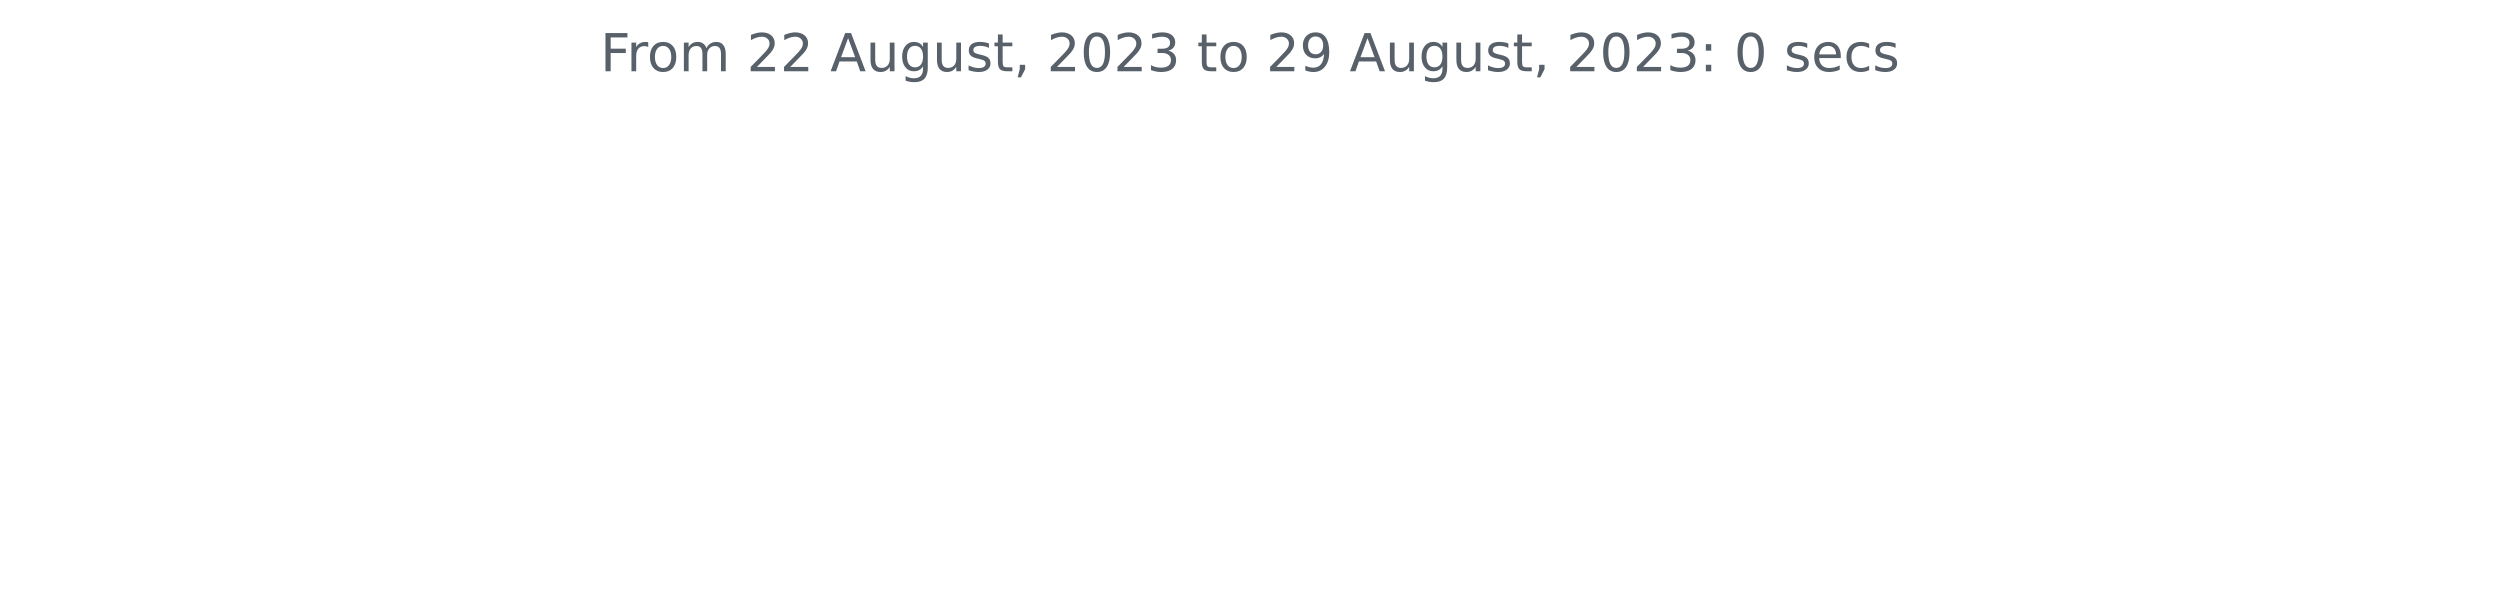
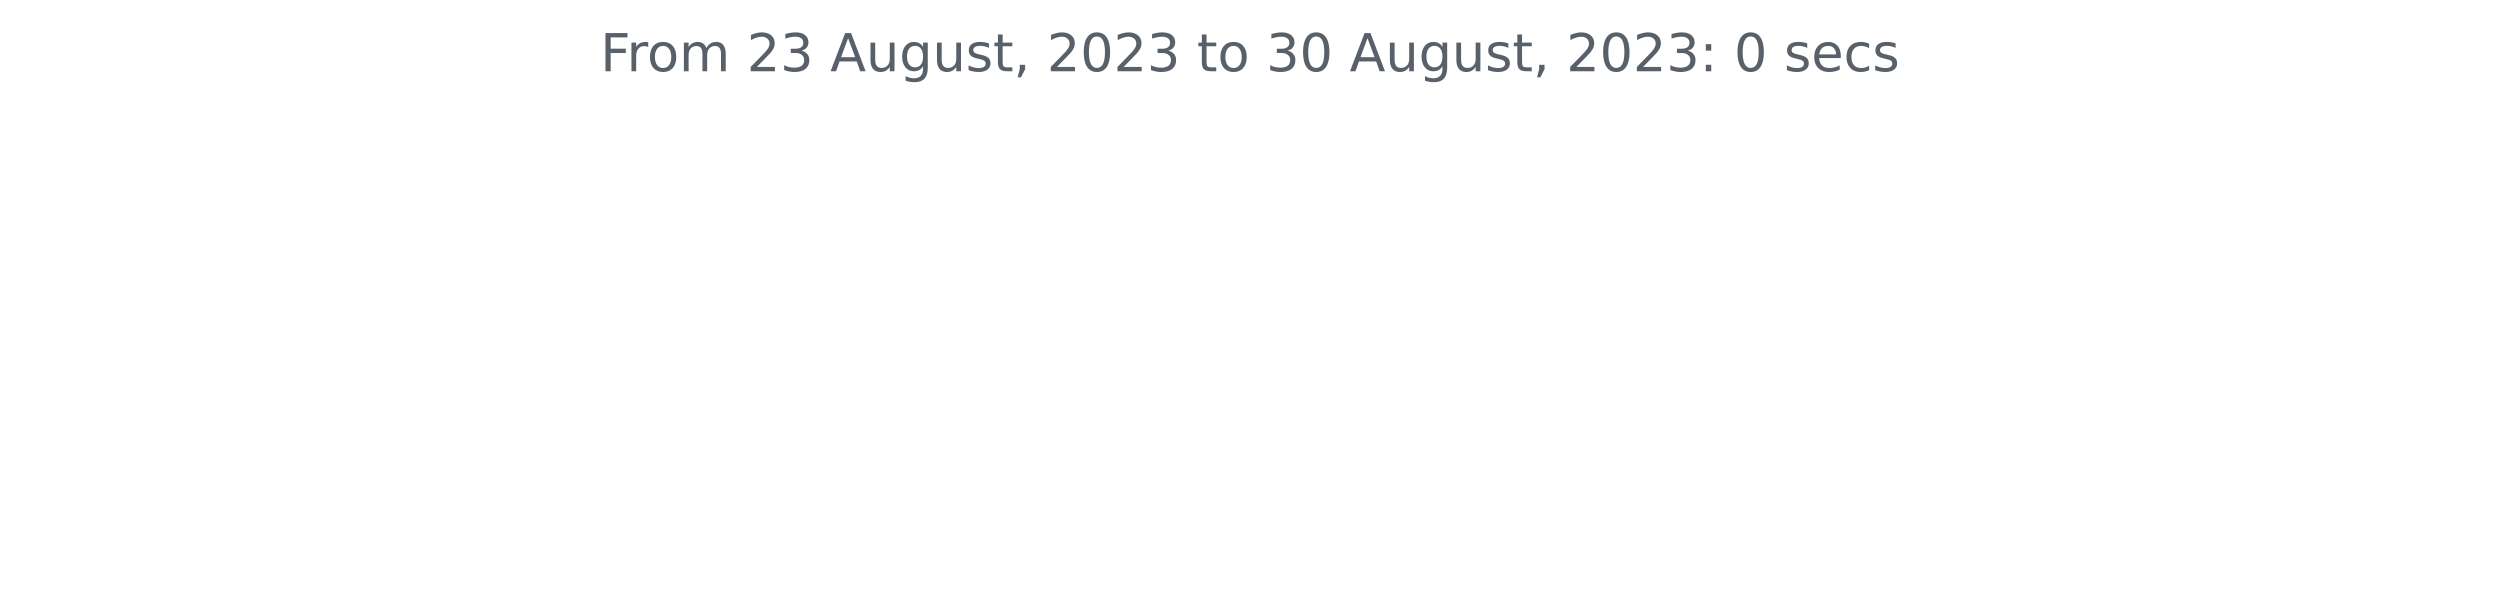
<svg xmlns="http://www.w3.org/2000/svg" xmlns:xlink="http://www.w3.org/1999/xlink" width="572.4pt" height="140.398pt" viewBox="0 0 572.4 140.398" version="1.1">
  <defs>
    <style type="text/css">*{stroke-linejoin: round; stroke-linecap: butt}</style>
  </defs>
  <g id="figure_1">
    <g id="patch_1">
      <path d="M 0 140.398  L 572.4 140.398  L 572.4 0  L 0 0  L 0 140.398  z " style="fill: none" />
    </g>
    <g id="axes_1">
      <g id="matplotlib.axis_1" />
      <g id="matplotlib.axis_2" />
      <g id="text_1">
        <g style="fill: #586069" transform="translate(137.4544 16.31812)scale(0.12 -0.12)">
          <defs>
            <path id="DejaVuSans-46" d="M 628 4666  L 3309 4666  L 3309 4134  L 1259 4134  L 1259 2759  L 3109 2759  L 3109 2228  L 1259 2228  L 1259 0  L 628 0  L 628 4666  z " transform="scale(0.015625)" />
            <path id="DejaVuSans-72" d="M 2631 2963  Q 2534 3019 2420 3045  Q 2306 3072 2169 3072  Q 1681 3072 1420 2755  Q 1159 2438 1159 1844  L 1159 0  L 581 0  L 581 3500  L 1159 3500  L 1159 2956  Q 1341 3275 1631 3429  Q 1922 3584 2338 3584  Q 2397 3584 2469 3576  Q 2541 3569 2628 3553  L 2631 2963  z " transform="scale(0.015625)" />
            <path id="DejaVuSans-6f" d="M 1959 3097  Q 1497 3097 1228 2736  Q 959 2375 959 1747  Q 959 1119 1226 758  Q 1494 397 1959 397  Q 2419 397 2687 759  Q 2956 1122 2956 1747  Q 2956 2369 2687 2733  Q 2419 3097 1959 3097  z M 1959 3584  Q 2709 3584 3137 3096  Q 3566 2609 3566 1747  Q 3566 888 3137 398  Q 2709 -91 1959 -91  Q 1206 -91 779 398  Q 353 888 353 1747  Q 353 2609 779 3096  Q 1206 3584 1959 3584  z " transform="scale(0.015625)" />
            <path id="DejaVuSans-6d" d="M 3328 2828  Q 3544 3216 3844 3400  Q 4144 3584 4550 3584  Q 5097 3584 5394 3201  Q 5691 2819 5691 2113  L 5691 0  L 5113 0  L 5113 2094  Q 5113 2597 4934 2840  Q 4756 3084 4391 3084  Q 3944 3084 3684 2787  Q 3425 2491 3425 1978  L 3425 0  L 2847 0  L 2847 2094  Q 2847 2600 2669 2842  Q 2491 3084 2119 3084  Q 1678 3084 1418 2786  Q 1159 2488 1159 1978  L 1159 0  L 581 0  L 581 3500  L 1159 3500  L 1159 2956  Q 1356 3278 1631 3431  Q 1906 3584 2284 3584  Q 2666 3584 2933 3390  Q 3200 3197 3328 2828  z " transform="scale(0.015625)" />
            <path id="DejaVuSans-20" transform="scale(0.015625)" />
            <path id="DejaVuSans-32" d="M 1228 531  L 3431 531  L 3431 0  L 469 0  L 469 531  Q 828 903 1448 1529  Q 2069 2156 2228 2338  Q 2531 2678 2651 2914  Q 2772 3150 2772 3378  Q 2772 3750 2511 3984  Q 2250 4219 1831 4219  Q 1534 4219 1204 4116  Q 875 4013 500 3803  L 500 4441  Q 881 4594 1212 4672  Q 1544 4750 1819 4750  Q 2544 4750 2975 4387  Q 3406 4025 3406 3419  Q 3406 3131 3298 2873  Q 3191 2616 2906 2266  Q 2828 2175 2409 1742  Q 1991 1309 1228 531  z " transform="scale(0.015625)" />
+             <path id="DejaVuSans-33" d="M 2597 2516  Q 3050 2419 3304 2112  Q 3559 1806 3559 1356  Q 3559 666 3084 287  Q 2609 -91 1734 -91  Q 1441 -91 1130 -33  Q 819 25 488 141  L 488 750  Q 750 597 1062 519  Q 1375 441 1716 441  Q 2309 441 2620 675  Q 2931 909 2931 1356  Q 2931 1769 2642 2001  Q 2353 2234 1838 2234  L 1294 2234  L 1294 2753  L 1863 2753  Q 2328 2753 2575 2939  Q 2822 3125 2822 3475  Q 2822 3834 2567 4026  Q 2313 4219 1838 4219  Q 1578 4219 1281 4162  Q 984 4106 628 3988  L 628 4550  Q 988 4650 1302 4700  Q 1616 4750 1894 4750  Q 2613 4750 3031 4423  Q 3450 4097 3450 3541  Q 3450 3153 3228 2886  Q 3006 2619 2597 2516  z " transform="scale(0.015625)" />
            <path id="DejaVuSans-41" d="M 2188 4044  L 1331 1722  L 3047 1722  L 2188 4044  z M 1831 4666  L 2547 4666  L 4325 0  L 3669 0  L 3244 1197  L 1141 1197  L 716 0  L 50 0  L 1831 4666  z " transform="scale(0.015625)" />
            <path id="DejaVuSans-75" d="M 544 1381  L 544 3500  L 1119 3500  L 1119 1403  Q 1119 906 1312 657  Q 1506 409 1894 409  Q 2359 409 2629 706  Q 2900 1003 2900 1516  L 2900 3500  L 3475 3500  L 3475 0  L 2900 0  L 2900 538  Q 2691 219 2414 64  Q 2138 -91 1772 -91  Q 1169 -91 856 284  Q 544 659 544 1381  z M 1991 3584  L 1991 3584  z " transform="scale(0.015625)" />
            <path id="DejaVuSans-67" d="M 2906 1791  Q 2906 2416 2648 2759  Q 2391 3103 1925 3103  Q 1463 3103 1205 2759  Q 947 2416 947 1791  Q 947 1169 1205 825  Q 1463 481 1925 481  Q 2391 481 2648 825  Q 2906 1169 2906 1791  z M 3481 434  Q 3481 -459 3084 -895  Q 2688 -1331 1869 -1331  Q 1566 -1331 1297 -1286  Q 1028 -1241 775 -1147  L 775 -588  Q 1028 -725 1275 -790  Q 1522 -856 1778 -856  Q 2344 -856 2625 -561  Q 2906 -266 2906 331  L 2906 616  Q 2728 306 2450 153  Q 2172 0 1784 0  Q 1141 0 747 490  Q 353 981 353 1791  Q 353 2603 747 3093  Q 1141 3584 1784 3584  Q 2172 3584 2450 3431  Q 2728 3278 2906 2969  L 2906 3500  L 3481 3500  L 3481 434  z " transform="scale(0.015625)" />
            <path id="DejaVuSans-73" d="M 2834 3397  L 2834 2853  Q 2591 2978 2328 3040  Q 2066 3103 1784 3103  Q 1356 3103 1142 2972  Q 928 2841 928 2578  Q 928 2378 1081 2264  Q 1234 2150 1697 2047  L 1894 2003  Q 2506 1872 2764 1633  Q 3022 1394 3022 966  Q 3022 478 2636 193  Q 2250 -91 1575 -91  Q 1294 -91 989 -36  Q 684 19 347 128  L 347 722  Q 666 556 975 473  Q 1284 391 1588 391  Q 1994 391 2212 530  Q 2431 669 2431 922  Q 2431 1156 2273 1281  Q 2116 1406 1581 1522  L 1381 1569  Q 847 1681 609 1914  Q 372 2147 372 2553  Q 372 3047 722 3315  Q 1072 3584 1716 3584  Q 2034 3584 2315 3537  Q 2597 3491 2834 3397  z " transform="scale(0.015625)" />
            <path id="DejaVuSans-74" d="M 1172 4494  L 1172 3500  L 2356 3500  L 2356 3053  L 1172 3053  L 1172 1153  Q 1172 725 1289 603  Q 1406 481 1766 481  L 2356 481  L 2356 0  L 1766 0  Q 1100 0 847 248  Q 594 497 594 1153  L 594 3053  L 172 3053  L 172 3500  L 594 3500  L 594 4494  L 1172 4494  z " transform="scale(0.015625)" />
            <path id="DejaVuSans-2c" d="M 750 794  L 1409 794  L 1409 256  L 897 -744  L 494 -744  L 750 256  L 750 794  z " transform="scale(0.015625)" />
            <path id="DejaVuSans-30" d="M 2034 4250  Q 1547 4250 1301 3770  Q 1056 3291 1056 2328  Q 1056 1369 1301 889  Q 1547 409 2034 409  Q 2525 409 2770 889  Q 3016 1369 3016 2328  Q 3016 3291 2770 3770  Q 2525 4250 2034 4250  z M 2034 4750  Q 2819 4750 3233 4129  Q 3647 3509 3647 2328  Q 3647 1150 3233 529  Q 2819 -91 2034 -91  Q 1250 -91 836 529  Q 422 1150 422 2328  Q 422 3509 836 4129  Q 1250 4750 2034 4750  z " transform="scale(0.015625)" />
-             <path id="DejaVuSans-33" d="M 2597 2516  Q 3050 2419 3304 2112  Q 3559 1806 3559 1356  Q 3559 666 3084 287  Q 2609 -91 1734 -91  Q 1441 -91 1130 -33  Q 819 25 488 141  L 488 750  Q 750 597 1062 519  Q 1375 441 1716 441  Q 2309 441 2620 675  Q 2931 909 2931 1356  Q 2931 1769 2642 2001  Q 2353 2234 1838 2234  L 1294 2234  L 1294 2753  L 1863 2753  Q 2328 2753 2575 2939  Q 2822 3125 2822 3475  Q 2822 3834 2567 4026  Q 2313 4219 1838 4219  Q 1578 4219 1281 4162  Q 984 4106 628 3988  L 628 4550  Q 988 4650 1302 4700  Q 1616 4750 1894 4750  Q 2613 4750 3031 4423  Q 3450 4097 3450 3541  Q 3450 3153 3228 2886  Q 3006 2619 2597 2516  z " transform="scale(0.015625)" />
-             <path id="DejaVuSans-39" d="M 703 97  L 703 672  Q 941 559 1184 500  Q 1428 441 1663 441  Q 2288 441 2617 861  Q 2947 1281 2994 2138  Q 2813 1869 2534 1725  Q 2256 1581 1919 1581  Q 1219 1581 811 2004  Q 403 2428 403 3163  Q 403 3881 828 4315  Q 1253 4750 1959 4750  Q 2769 4750 3195 4129  Q 3622 3509 3622 2328  Q 3622 1225 3098 567  Q 2575 -91 1691 -91  Q 1453 -91 1209 -44  Q 966 3 703 97  z M 1959 2075  Q 2384 2075 2632 2365  Q 2881 2656 2881 3163  Q 2881 3666 2632 3958  Q 2384 4250 1959 4250  Q 1534 4250 1286 3958  Q 1038 3666 1038 3163  Q 1038 2656 1286 2365  Q 1534 2075 1959 2075  z " transform="scale(0.015625)" />
            <path id="DejaVuSans-3a" d="M 750 794  L 1409 794  L 1409 0  L 750 0  L 750 794  z M 750 3309  L 1409 3309  L 1409 2516  L 750 2516  L 750 3309  z " transform="scale(0.015625)" />
            <path id="DejaVuSans-65" d="M 3597 1894  L 3597 1613  L 953 1613  Q 991 1019 1311 708  Q 1631 397 2203 397  Q 2534 397 2845 478  Q 3156 559 3463 722  L 3463 178  Q 3153 47 2828 -22  Q 2503 -91 2169 -91  Q 1331 -91 842 396  Q 353 884 353 1716  Q 353 2575 817 3079  Q 1281 3584 2069 3584  Q 2775 3584 3186 3129  Q 3597 2675 3597 1894  z M 3022 2063  Q 3016 2534 2758 2815  Q 2500 3097 2075 3097  Q 1594 3097 1305 2825  Q 1016 2553 972 2059  L 3022 2063  z " transform="scale(0.015625)" />
            <path id="DejaVuSans-63" d="M 3122 3366  L 3122 2828  Q 2878 2963 2633 3030  Q 2388 3097 2138 3097  Q 1578 3097 1268 2742  Q 959 2388 959 1747  Q 959 1106 1268 751  Q 1578 397 2138 397  Q 2388 397 2633 464  Q 2878 531 3122 666  L 3122 134  Q 2881 22 2623 -34  Q 2366 -91 2075 -91  Q 1284 -91 818 406  Q 353 903 353 1747  Q 353 2603 823 3093  Q 1294 3584 2113 3584  Q 2378 3584 2631 3529  Q 2884 3475 3122 3366  z " transform="scale(0.015625)" />
          </defs>
          <use xlink:href="#DejaVuSans-46" />
          <use xlink:href="#DejaVuSans-72" x="50.27" />
          <use xlink:href="#DejaVuSans-6f" x="89.133" />
          <use xlink:href="#DejaVuSans-6d" x="150.314" />
          <use xlink:href="#DejaVuSans-20" x="247.727" />
          <use xlink:href="#DejaVuSans-32" x="279.514" />
-           <use xlink:href="#DejaVuSans-32" x="343.137" />
+           <use xlink:href="#DejaVuSans-33" x="343.137" />
          <use xlink:href="#DejaVuSans-20" x="406.76" />
          <use xlink:href="#DejaVuSans-41" x="438.547" />
          <use xlink:href="#DejaVuSans-75" x="506.955" />
          <use xlink:href="#DejaVuSans-67" x="570.334" />
          <use xlink:href="#DejaVuSans-75" x="633.811" />
          <use xlink:href="#DejaVuSans-73" x="697.189" />
          <use xlink:href="#DejaVuSans-74" x="749.289" />
          <use xlink:href="#DejaVuSans-2c" x="788.498" />
          <use xlink:href="#DejaVuSans-20" x="820.285" />
          <use xlink:href="#DejaVuSans-32" x="852.072" />
          <use xlink:href="#DejaVuSans-30" x="915.695" />
          <use xlink:href="#DejaVuSans-32" x="979.318" />
          <use xlink:href="#DejaVuSans-33" x="1042.941" />
          <use xlink:href="#DejaVuSans-20" x="1106.564" />
          <use xlink:href="#DejaVuSans-74" x="1138.352" />
          <use xlink:href="#DejaVuSans-6f" x="1177.561" />
          <use xlink:href="#DejaVuSans-20" x="1238.742" />
-           <use xlink:href="#DejaVuSans-32" x="1270.529" />
-           <use xlink:href="#DejaVuSans-39" x="1334.152" />
+           <use xlink:href="#DejaVuSans-33" x="1270.529" />
+           <use xlink:href="#DejaVuSans-30" x="1334.152" />
          <use xlink:href="#DejaVuSans-20" x="1397.775" />
          <use xlink:href="#DejaVuSans-41" x="1429.562" />
          <use xlink:href="#DejaVuSans-75" x="1497.971" />
          <use xlink:href="#DejaVuSans-67" x="1561.35" />
          <use xlink:href="#DejaVuSans-75" x="1624.826" />
          <use xlink:href="#DejaVuSans-73" x="1688.205" />
          <use xlink:href="#DejaVuSans-74" x="1740.305" />
          <use xlink:href="#DejaVuSans-2c" x="1779.514" />
          <use xlink:href="#DejaVuSans-20" x="1811.301" />
          <use xlink:href="#DejaVuSans-32" x="1843.088" />
          <use xlink:href="#DejaVuSans-30" x="1906.711" />
          <use xlink:href="#DejaVuSans-32" x="1970.334" />
          <use xlink:href="#DejaVuSans-33" x="2033.957" />
          <use xlink:href="#DejaVuSans-3a" x="2097.58" />
          <use xlink:href="#DejaVuSans-20" x="2131.271" />
          <use xlink:href="#DejaVuSans-30" x="2163.059" />
          <use xlink:href="#DejaVuSans-20" x="2226.682" />
          <use xlink:href="#DejaVuSans-73" x="2258.469" />
          <use xlink:href="#DejaVuSans-65" x="2310.568" />
          <use xlink:href="#DejaVuSans-63" x="2372.092" />
          <use xlink:href="#DejaVuSans-73" x="2427.072" />
        </g>
      </g>
    </g>
  </g>
</svg>
